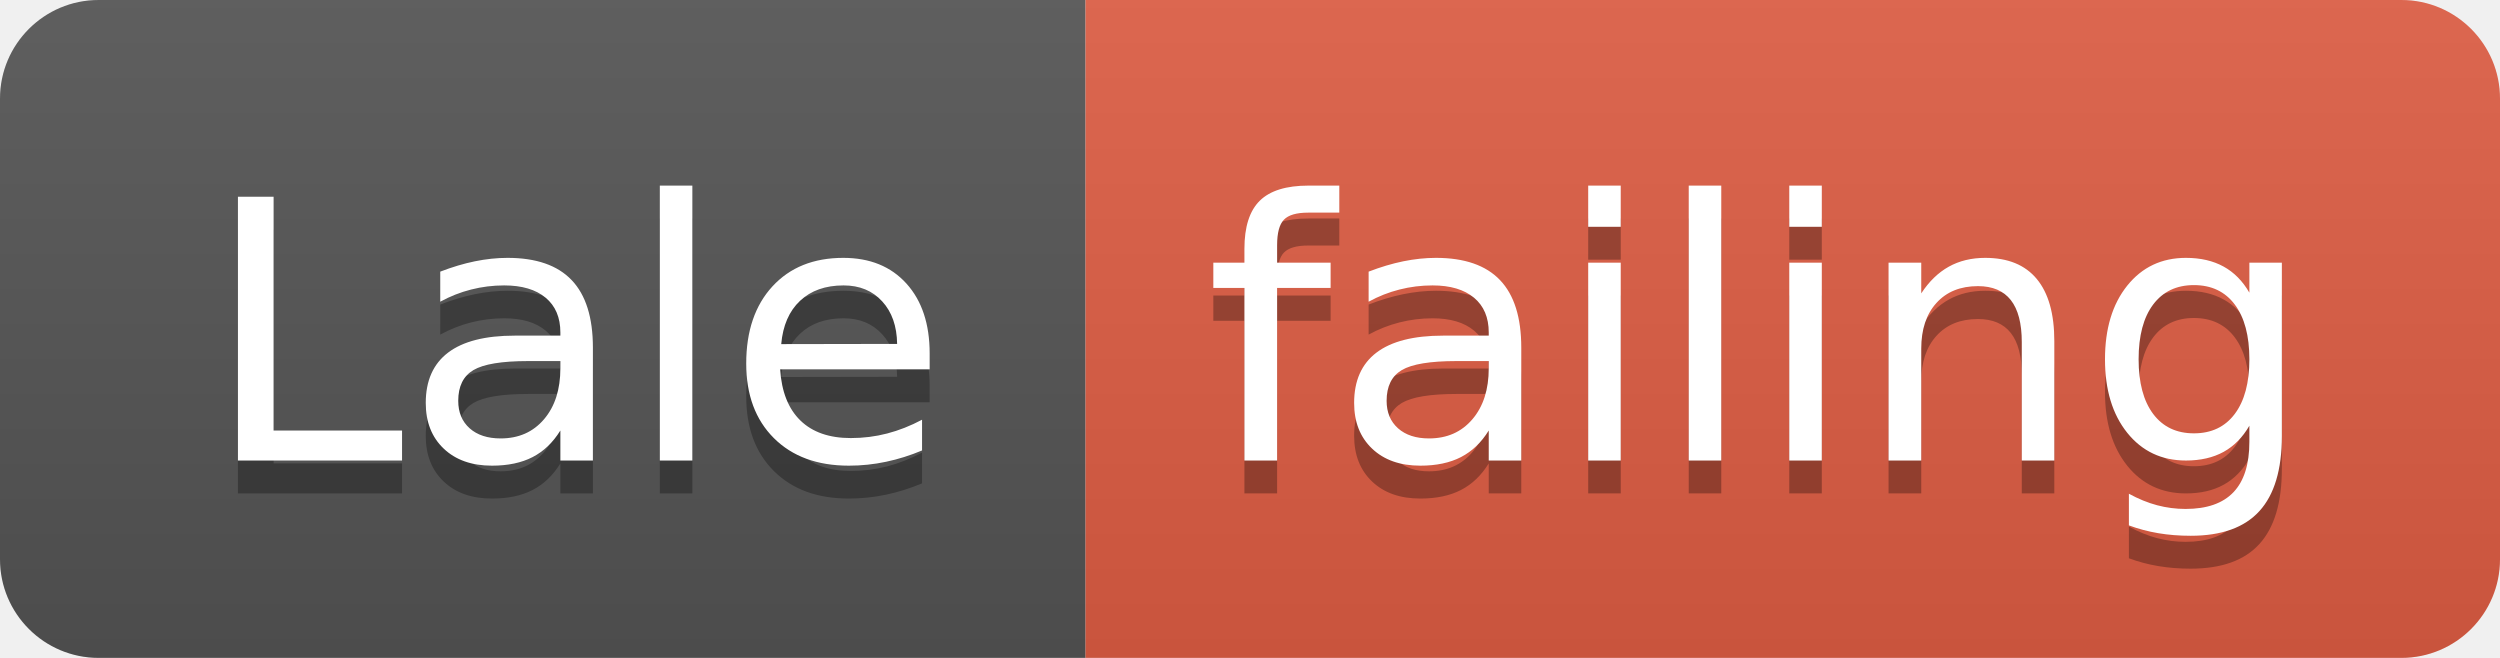
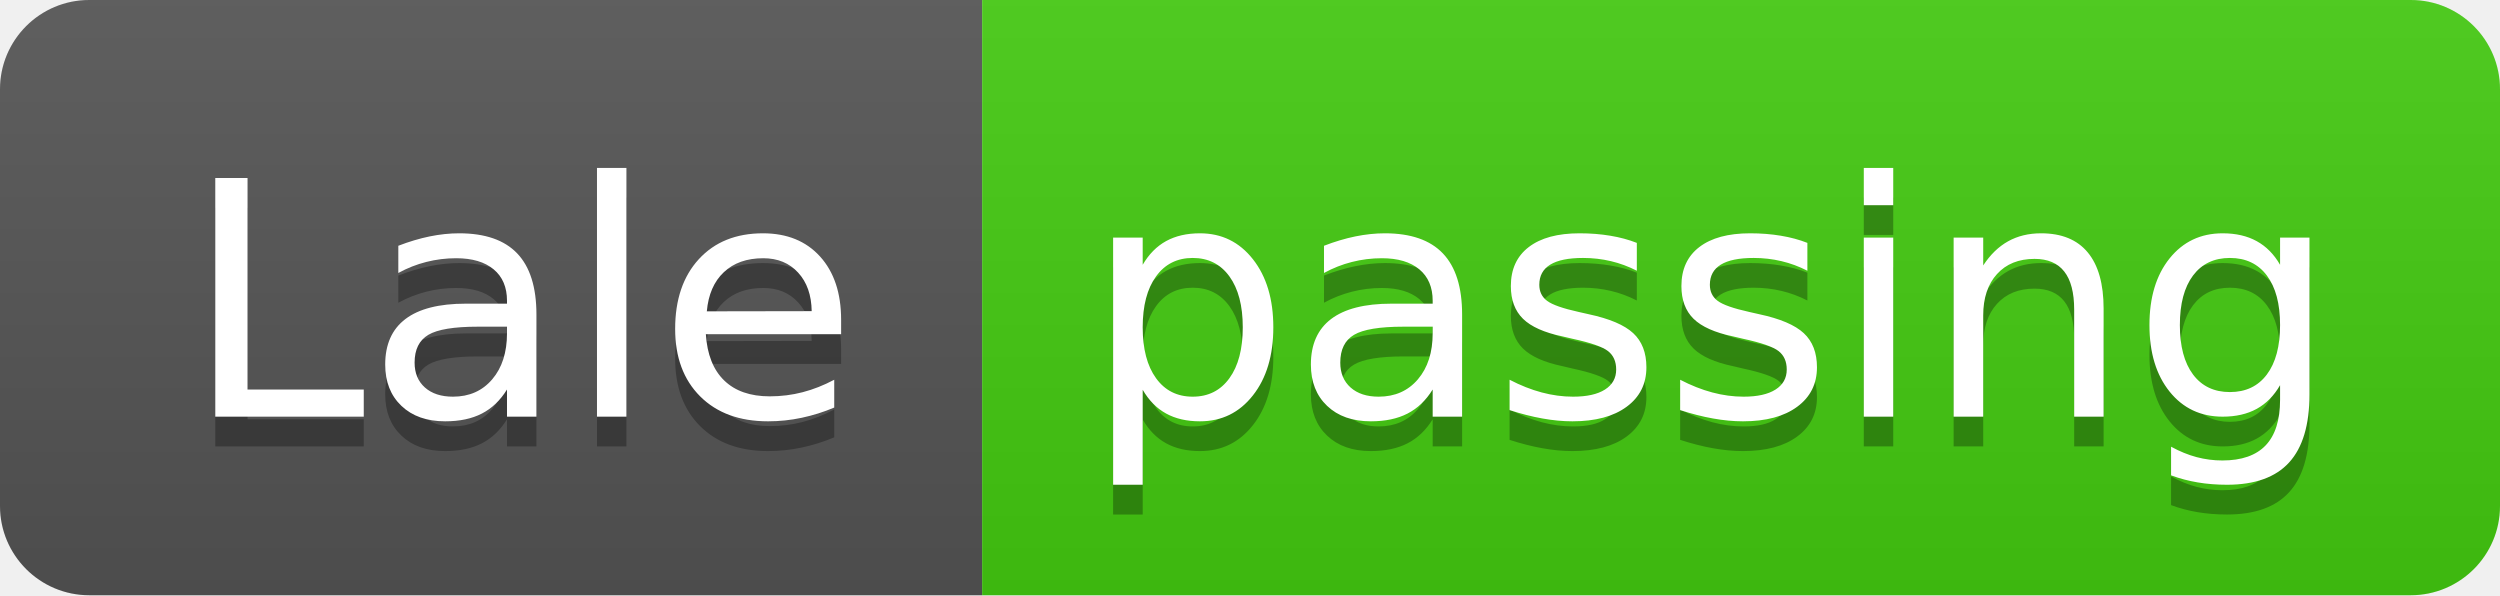
- <svg xmlns="http://www.w3.org/2000/svg" width="76" height="20">
+ <svg xmlns="http://www.w3.org/2000/svg" width="84" height="20">
  <linearGradient id="smooth" x2="0" y2="100%">
    <stop offset="0" stop-color="#bbb" stop-opacity=".1" />
    <stop offset="1" stop-opacity=".1" />
  </linearGradient>
  <clipPath id="round">
-     <rect width="76" height="20" rx="3" fill="#fff" />
+     <rect width="84" height="20" rx="3" fill="#fff" />
  </clipPath>
  <g clip-path="url(#round)">
    <rect width="33" height="20" fill="#555" />
-     <rect x="33" width="43" height="20" fill="#e05d44" />
-     <rect width="76" height="20" fill="url(#smooth)" />
+     <rect x="33" width="51" height="20" fill="#4c1" />
+     <rect width="84" height="20" fill="url(#smooth)" />
  </g>
  <g fill="#fff" text-anchor="middle" font-family="DejaVu Sans,Verdana,Geneva,sans-serif" font-size="110">
    <text x="175" y="150" fill="#010101" fill-opacity=".3" transform="scale(0.1)" textLength="230" lengthAdjust="spacing">Lale</text>
    <text x="175" y="140" transform="scale(0.1)" textLength="230" lengthAdjust="spacing">Lale</text>
-     <text x="535" y="150" fill="#010101" fill-opacity=".3" transform="scale(0.1)" textLength="330" lengthAdjust="spacing">failing</text>
-     <text x="535" y="140" transform="scale(0.1)" textLength="330" lengthAdjust="spacing">failing</text>
+     <text x="575" y="150" fill="#010101" fill-opacity=".3" transform="scale(0.1)" textLength="410" lengthAdjust="spacing">passing</text>
+     <text x="575" y="140" transform="scale(0.1)" textLength="410" lengthAdjust="spacing">passing</text>
  </g>
</svg>
